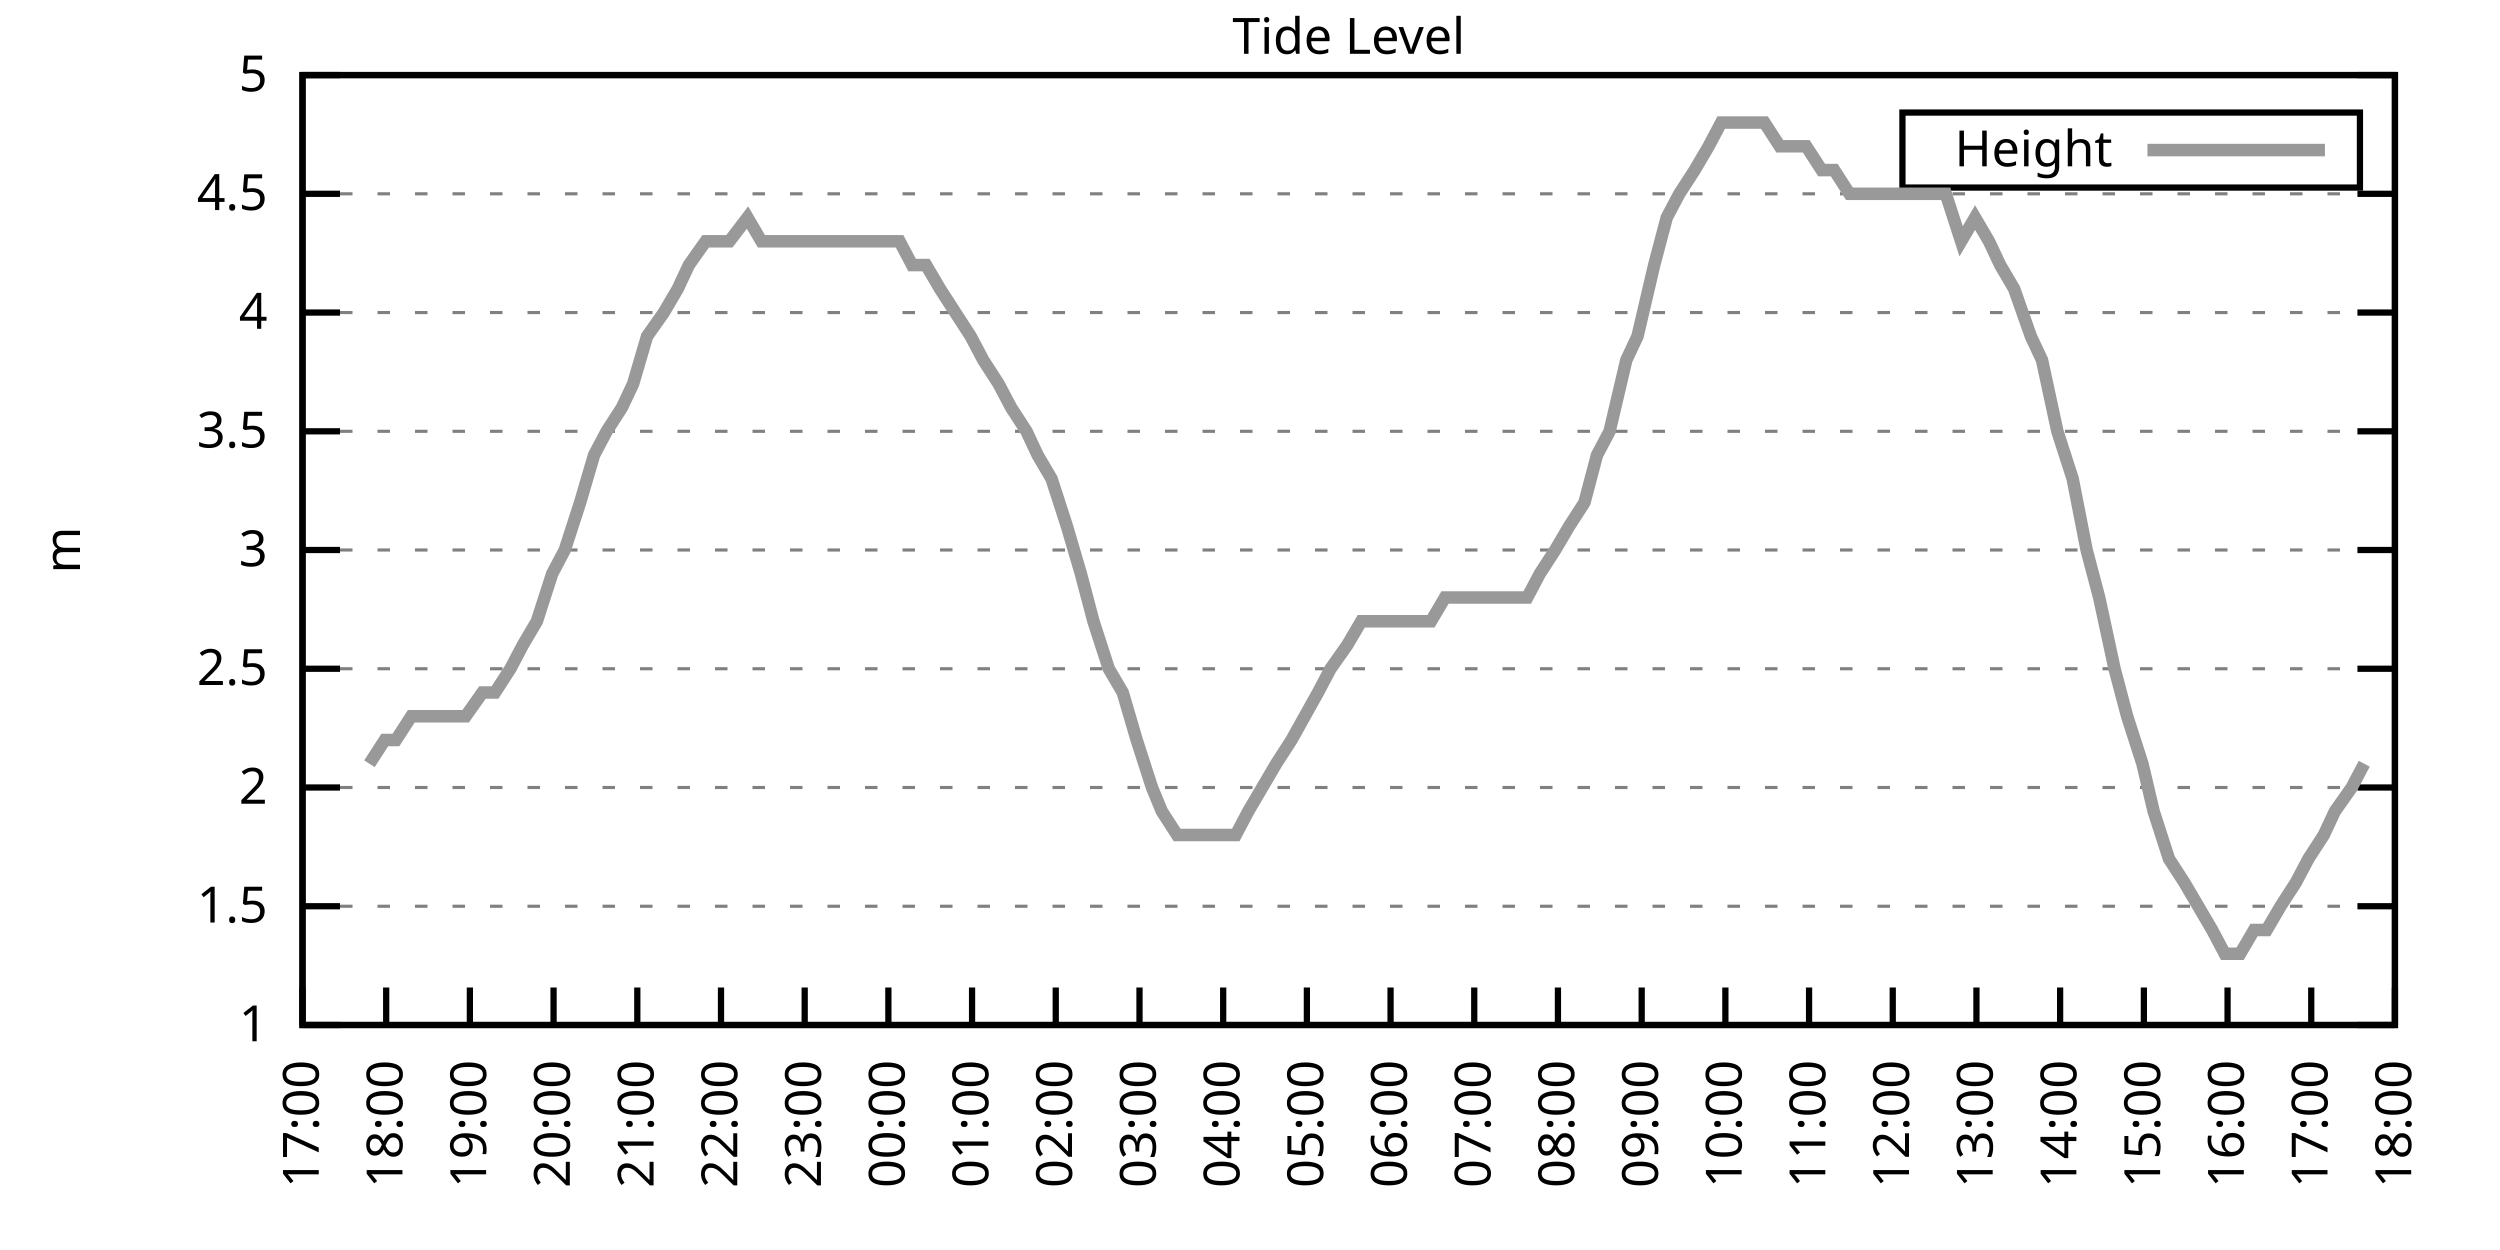
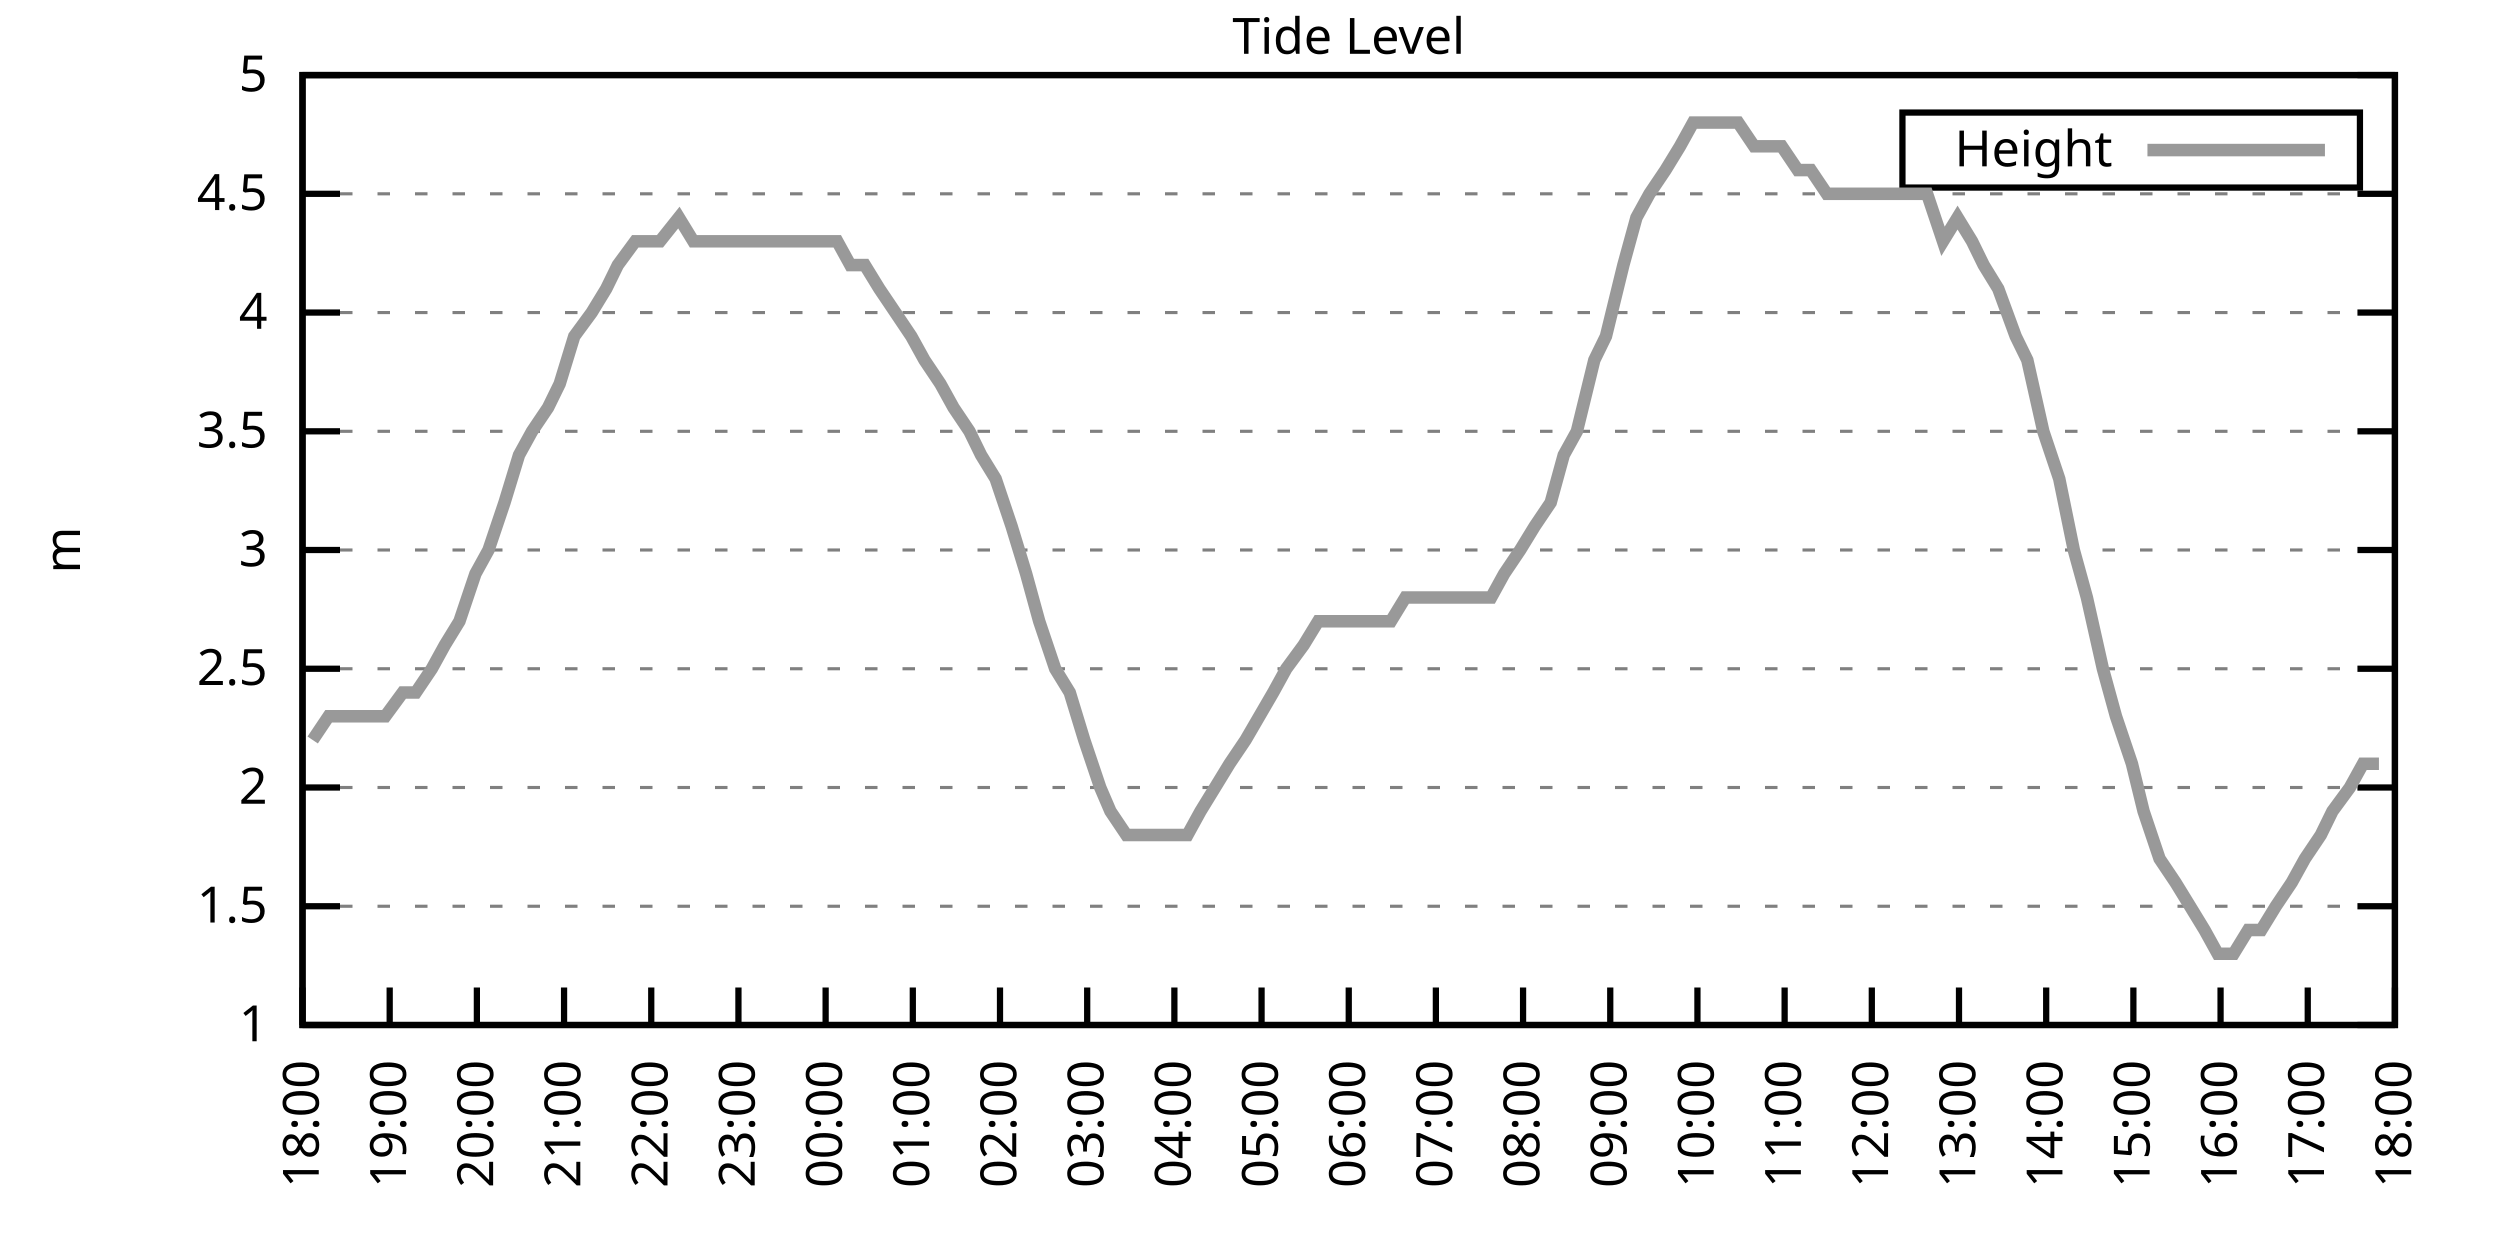
<svg xmlns="http://www.w3.org/2000/svg" xmlns:xlink="http://www.w3.org/1999/xlink" width="400" height="200" viewBox="0 0 400 200">
  <g id="gnuplot_canvas">
    <rect x="0" y="0" width="400" height="200" fill="none" />
    <defs>
      <circle id="gpDot" r="0.5" stroke-width="0.5" stroke="currentColor" />
      <path id="gpPt0" stroke-width="0.333" stroke="currentColor" d="M-1,0 h2 M0,-1 v2" />
      <path id="gpPt1" stroke-width="0.333" stroke="currentColor" d="M-1,-1 L1,1 M1,-1 L-1,1" />
      <path id="gpPt2" stroke-width="0.333" stroke="currentColor" d="M-1,0 L1,0 M0,-1 L0,1 M-1,-1 L1,1 M-1,1 L1,-1" />
      <rect id="gpPt3" stroke-width="0.333" stroke="currentColor" x="-1" y="-1" width="2" height="2" />
      <rect id="gpPt4" stroke-width="0.333" stroke="currentColor" fill="currentColor" x="-1" y="-1" width="2" height="2" />
      <circle id="gpPt5" stroke-width="0.333" stroke="currentColor" cx="0" cy="0" r="1" />
      <use xlink:href="#gpPt5" id="gpPt6" fill="currentColor" stroke="none" />
      <path id="gpPt7" stroke-width="0.333" stroke="currentColor" d="M0,-1.33 L-1.33,0.67 L1.33,0.67 z" />
      <use xlink:href="#gpPt7" id="gpPt8" fill="currentColor" stroke="none" />
      <use xlink:href="#gpPt7" id="gpPt9" stroke="currentColor" transform="rotate(180)" />
      <use xlink:href="#gpPt9" id="gpPt10" fill="currentColor" stroke="none" />
      <use xlink:href="#gpPt3" id="gpPt11" stroke="currentColor" transform="rotate(45)" />
      <use xlink:href="#gpPt11" id="gpPt12" fill="currentColor" stroke="none" />
      <path id="gpPt13" stroke-width="0.333" stroke="currentColor" d="M0,1.330 L1.265,0.411 L0.782,-1.067 L-0.782,-1.076 L-1.265,0.411 z" />
      <use xlink:href="#gpPt13" id="gpPt14" fill="currentColor" stroke="none" />
      <filter id="textbox" filterUnits="objectBoundingBox" x="0" y="0" height="1" width="1">
        <feFlood flood-color="white" flood-opacity="1" result="bgnd" />
        <feComposite in="SourceGraphic" in2="bgnd" operator="atop" />
      </filter>
      <filter id="greybox" filterUnits="objectBoundingBox" x="0" y="0" height="1" width="1">
        <feFlood flood-color="lightgrey" flood-opacity="1" result="grey" />
        <feComposite in="SourceGraphic" in2="grey" operator="atop" />
      </filter>
    </defs>
    <g fill="none" color="white" stroke="currentColor" stroke-width="1.00" stroke-linecap="butt" stroke-linejoin="miter">
</g>
    <g fill="none" color="black" stroke="currentColor" stroke-width="1.00" stroke-linecap="butt" stroke-linejoin="miter">
      <g stroke="none" shape-rendering="crispEdges">
        <polygon fill="rgb(255, 255, 255)" points="48.40,164.00 383.18,164.00 383.18,12.02 48.40,12.02 " />
      </g>
    </g>
    <g fill="none" color="black" stroke="currentColor" stroke-width="1.00" stroke-linecap="butt" stroke-linejoin="miter">
</g>
    <g fill="none" color="black" stroke="black" stroke-width="0.50" stroke-linecap="butt" stroke-linejoin="miter">
</g>
    <g fill="none" color="gray" stroke="currentColor" stroke-width="0.50" stroke-linecap="butt" stroke-linejoin="miter">
      <path stroke="gray" stroke-dasharray="2,4" class="gridline" d="M48.40,164.00 L383.19,164.00  " />
    </g>
    <g fill="none" color="gray" stroke="gray" stroke-width="1.00" stroke-linecap="butt" stroke-linejoin="miter">
</g>
    <g fill="none" color="black" stroke="currentColor" stroke-width="1.00" stroke-linecap="butt" stroke-linejoin="miter">
      <path stroke="black" d="M48.40,164.00 L54.40,164.00 M383.19,164.00 L377.19,164.00  " />
      <g transform="translate(42.80,166.60)" stroke="none" fill="black" font-family="Sans" font-size="8.00" text-anchor="end">
        <text>
          <tspan font-family="Sans"> 1</tspan>
        </text>
      </g>
    </g>
    <g fill="none" color="black" stroke="currentColor" stroke-width="1.00" stroke-linecap="butt" stroke-linejoin="miter">
</g>
    <g fill="none" color="black" stroke="black" stroke-width="0.50" stroke-linecap="butt" stroke-linejoin="miter">
</g>
    <g fill="none" color="gray" stroke="currentColor" stroke-width="0.50" stroke-linecap="butt" stroke-linejoin="miter">
      <path stroke="gray" stroke-dasharray="2,4" class="gridline" d="M48.40,145.00 L383.19,145.00  " />
    </g>
    <g fill="none" color="gray" stroke="gray" stroke-width="1.00" stroke-linecap="butt" stroke-linejoin="miter">
</g>
    <g fill="none" color="black" stroke="currentColor" stroke-width="1.00" stroke-linecap="butt" stroke-linejoin="miter">
      <path stroke="black" d="M48.40,145.00 L54.40,145.00 M383.19,145.00 L377.19,145.00  " />
      <g transform="translate(42.80,147.60)" stroke="none" fill="black" font-family="Sans" font-size="8.00" text-anchor="end">
        <text>
          <tspan font-family="Sans"> 1.5</tspan>
        </text>
      </g>
    </g>
    <g fill="none" color="black" stroke="currentColor" stroke-width="1.00" stroke-linecap="butt" stroke-linejoin="miter">
</g>
    <g fill="none" color="black" stroke="black" stroke-width="0.50" stroke-linecap="butt" stroke-linejoin="miter">
</g>
    <g fill="none" color="gray" stroke="currentColor" stroke-width="0.50" stroke-linecap="butt" stroke-linejoin="miter">
      <path stroke="gray" stroke-dasharray="2,4" class="gridline" d="M48.40,126.00 L383.19,126.00  " />
    </g>
    <g fill="none" color="gray" stroke="gray" stroke-width="1.00" stroke-linecap="butt" stroke-linejoin="miter">
</g>
    <g fill="none" color="black" stroke="currentColor" stroke-width="1.00" stroke-linecap="butt" stroke-linejoin="miter">
      <path stroke="black" d="M48.40,126.00 L54.40,126.00 M383.19,126.00 L377.19,126.00  " />
      <g transform="translate(42.80,128.60)" stroke="none" fill="black" font-family="Sans" font-size="8.00" text-anchor="end">
        <text>
          <tspan font-family="Sans"> 2</tspan>
        </text>
      </g>
    </g>
    <g fill="none" color="black" stroke="currentColor" stroke-width="1.00" stroke-linecap="butt" stroke-linejoin="miter">
</g>
    <g fill="none" color="black" stroke="black" stroke-width="0.50" stroke-linecap="butt" stroke-linejoin="miter">
</g>
    <g fill="none" color="gray" stroke="currentColor" stroke-width="0.50" stroke-linecap="butt" stroke-linejoin="miter">
      <path stroke="gray" stroke-dasharray="2,4" class="gridline" d="M48.40,107.00 L383.19,107.00  " />
    </g>
    <g fill="none" color="gray" stroke="gray" stroke-width="1.00" stroke-linecap="butt" stroke-linejoin="miter">
</g>
    <g fill="none" color="black" stroke="currentColor" stroke-width="1.00" stroke-linecap="butt" stroke-linejoin="miter">
      <path stroke="black" d="M48.40,107.00 L54.40,107.00 M383.19,107.00 L377.19,107.00  " />
      <g transform="translate(42.80,109.60)" stroke="none" fill="black" font-family="Sans" font-size="8.00" text-anchor="end">
        <text>
          <tspan font-family="Sans"> 2.5</tspan>
        </text>
      </g>
    </g>
    <g fill="none" color="black" stroke="currentColor" stroke-width="1.00" stroke-linecap="butt" stroke-linejoin="miter">
</g>
    <g fill="none" color="black" stroke="black" stroke-width="0.50" stroke-linecap="butt" stroke-linejoin="miter">
</g>
    <g fill="none" color="gray" stroke="currentColor" stroke-width="0.50" stroke-linecap="butt" stroke-linejoin="miter">
      <path stroke="gray" stroke-dasharray="2,4" class="gridline" d="M48.40,88.00 L383.19,88.00  " />
    </g>
    <g fill="none" color="gray" stroke="gray" stroke-width="1.00" stroke-linecap="butt" stroke-linejoin="miter">
</g>
    <g fill="none" color="black" stroke="currentColor" stroke-width="1.00" stroke-linecap="butt" stroke-linejoin="miter">
      <path stroke="black" d="M48.40,88.00 L54.40,88.00 M383.19,88.00 L377.19,88.00  " />
      <g transform="translate(42.80,90.60)" stroke="none" fill="black" font-family="Sans" font-size="8.00" text-anchor="end">
        <text>
          <tspan font-family="Sans"> 3</tspan>
        </text>
      </g>
    </g>
    <g fill="none" color="black" stroke="currentColor" stroke-width="1.00" stroke-linecap="butt" stroke-linejoin="miter">
</g>
    <g fill="none" color="black" stroke="black" stroke-width="0.50" stroke-linecap="butt" stroke-linejoin="miter">
</g>
    <g fill="none" color="gray" stroke="currentColor" stroke-width="0.50" stroke-linecap="butt" stroke-linejoin="miter">
      <path stroke="gray" stroke-dasharray="2,4" class="gridline" d="M48.40,69.01 L383.19,69.01  " />
    </g>
    <g fill="none" color="gray" stroke="gray" stroke-width="1.00" stroke-linecap="butt" stroke-linejoin="miter">
</g>
    <g fill="none" color="black" stroke="currentColor" stroke-width="1.00" stroke-linecap="butt" stroke-linejoin="miter">
      <path stroke="black" d="M48.40,69.01 L54.40,69.01 M383.19,69.01 L377.19,69.01  " />
      <g transform="translate(42.80,71.61)" stroke="none" fill="black" font-family="Sans" font-size="8.00" text-anchor="end">
        <text>
          <tspan font-family="Sans"> 3.5</tspan>
        </text>
      </g>
    </g>
    <g fill="none" color="black" stroke="currentColor" stroke-width="1.00" stroke-linecap="butt" stroke-linejoin="miter">
</g>
    <g fill="none" color="black" stroke="black" stroke-width="0.50" stroke-linecap="butt" stroke-linejoin="miter">
</g>
    <g fill="none" color="gray" stroke="currentColor" stroke-width="0.50" stroke-linecap="butt" stroke-linejoin="miter">
      <path stroke="gray" stroke-dasharray="2,4" class="gridline" d="M48.40,50.01 L383.19,50.01  " />
    </g>
    <g fill="none" color="gray" stroke="gray" stroke-width="1.00" stroke-linecap="butt" stroke-linejoin="miter">
</g>
    <g fill="none" color="black" stroke="currentColor" stroke-width="1.00" stroke-linecap="butt" stroke-linejoin="miter">
      <path stroke="black" d="M48.40,50.01 L54.40,50.01 M383.19,50.01 L377.19,50.01  " />
      <g transform="translate(42.80,52.61)" stroke="none" fill="black" font-family="Sans" font-size="8.00" text-anchor="end">
        <text>
          <tspan font-family="Sans"> 4</tspan>
        </text>
      </g>
    </g>
    <g fill="none" color="black" stroke="currentColor" stroke-width="1.00" stroke-linecap="butt" stroke-linejoin="miter">
</g>
    <g fill="none" color="black" stroke="black" stroke-width="0.50" stroke-linecap="butt" stroke-linejoin="miter">
</g>
    <g fill="none" color="gray" stroke="currentColor" stroke-width="0.50" stroke-linecap="butt" stroke-linejoin="miter">
      <path stroke="gray" stroke-dasharray="2,4" class="gridline" d="M48.40,31.01 L383.19,31.01  " />
    </g>
    <g fill="none" color="gray" stroke="gray" stroke-width="1.00" stroke-linecap="butt" stroke-linejoin="miter">
</g>
    <g fill="none" color="black" stroke="currentColor" stroke-width="1.00" stroke-linecap="butt" stroke-linejoin="miter">
      <path stroke="black" d="M48.40,31.01 L54.40,31.01 M383.19,31.01 L377.19,31.01  " />
      <g transform="translate(42.80,33.61)" stroke="none" fill="black" font-family="Sans" font-size="8.00" text-anchor="end">
        <text>
          <tspan font-family="Sans"> 4.5</tspan>
        </text>
      </g>
    </g>
    <g fill="none" color="black" stroke="currentColor" stroke-width="1.00" stroke-linecap="butt" stroke-linejoin="miter">
</g>
    <g fill="none" color="black" stroke="black" stroke-width="0.50" stroke-linecap="butt" stroke-linejoin="miter">
</g>
    <g fill="none" color="gray" stroke="currentColor" stroke-width="0.50" stroke-linecap="butt" stroke-linejoin="miter">
      <path stroke="gray" stroke-dasharray="2,4" class="gridline" d="M48.40,12.01 L383.19,12.01  " />
    </g>
    <g fill="none" color="gray" stroke="gray" stroke-width="1.00" stroke-linecap="butt" stroke-linejoin="miter">
</g>
    <g fill="none" color="black" stroke="currentColor" stroke-width="1.00" stroke-linecap="butt" stroke-linejoin="miter">
      <path stroke="black" d="M48.40,12.01 L54.40,12.01 M383.19,12.01 L377.19,12.01  " />
      <g transform="translate(42.80,14.61)" stroke="none" fill="black" font-family="Sans" font-size="8.00" text-anchor="end">
        <text>
          <tspan font-family="Sans"> 5</tspan>
        </text>
      </g>
    </g>
    <g fill="none" color="black" stroke="currentColor" stroke-width="1.00" stroke-linecap="butt" stroke-linejoin="miter">
      <path stroke="black" d="M48.40,164.00 L48.40,158.00  " />
      <g transform="translate(51.00,169.60) rotate(270.00)" stroke="none" fill="black" font-family="Sans" font-size="8.00" text-anchor="end">
        <text>
-           <tspan font-family="Sans">17:00</tspan>
-         </text>
-       </g>
-     </g>
-     <g fill="none" color="black" stroke="currentColor" stroke-width="1.00" stroke-linecap="butt" stroke-linejoin="miter">
-       <path stroke="black" d="M61.79,164.00 L61.79,158.00  " />
-       <g transform="translate(64.39,169.60) rotate(270.00)" stroke="none" fill="black" font-family="Sans" font-size="8.00" text-anchor="end">
-         <text>
          <tspan font-family="Sans">18:00</tspan>
        </text>
      </g>
    </g>
    <g fill="none" color="black" stroke="currentColor" stroke-width="1.00" stroke-linecap="butt" stroke-linejoin="miter">
-       <path stroke="black" d="M75.18,164.00 L75.18,158.00  " />
-       <g transform="translate(77.78,169.60) rotate(270.00)" stroke="none" fill="black" font-family="Sans" font-size="8.00" text-anchor="end">
+       <path stroke="black" d="M62.35,164.00 L62.35,158.00  " />
+       <g transform="translate(64.95,169.60) rotate(270.00)" stroke="none" fill="black" font-family="Sans" font-size="8.00" text-anchor="end">
        <text>
          <tspan font-family="Sans">19:00</tspan>
        </text>
      </g>
    </g>
    <g fill="none" color="black" stroke="currentColor" stroke-width="1.00" stroke-linecap="butt" stroke-linejoin="miter">
-       <path stroke="black" d="M88.57,164.00 L88.57,158.00  " />
-       <g transform="translate(91.17,169.60) rotate(270.00)" stroke="none" fill="black" font-family="Sans" font-size="8.00" text-anchor="end">
+       <path stroke="black" d="M76.30,164.00 L76.30,158.00  " />
+       <g transform="translate(78.90,169.60) rotate(270.00)" stroke="none" fill="black" font-family="Sans" font-size="8.00" text-anchor="end">
        <text>
          <tspan font-family="Sans">20:00</tspan>
        </text>
      </g>
    </g>
    <g fill="none" color="black" stroke="currentColor" stroke-width="1.00" stroke-linecap="butt" stroke-linejoin="miter">
-       <path stroke="black" d="M101.97,164.00 L101.97,158.00  " />
-       <g transform="translate(104.57,169.60) rotate(270.00)" stroke="none" fill="black" font-family="Sans" font-size="8.00" text-anchor="end">
+       <path stroke="black" d="M90.25,164.00 L90.25,158.00  " />
+       <g transform="translate(92.85,169.60) rotate(270.00)" stroke="none" fill="black" font-family="Sans" font-size="8.00" text-anchor="end">
        <text>
          <tspan font-family="Sans">21:00</tspan>
        </text>
      </g>
    </g>
    <g fill="none" color="black" stroke="currentColor" stroke-width="1.00" stroke-linecap="butt" stroke-linejoin="miter">
-       <path stroke="black" d="M115.36,164.00 L115.36,158.00  " />
-       <g transform="translate(117.96,169.60) rotate(270.00)" stroke="none" fill="black" font-family="Sans" font-size="8.00" text-anchor="end">
+       <path stroke="black" d="M104.20,164.00 L104.20,158.00  " />
+       <g transform="translate(106.80,169.60) rotate(270.00)" stroke="none" fill="black" font-family="Sans" font-size="8.00" text-anchor="end">
        <text>
          <tspan font-family="Sans">22:00</tspan>
        </text>
      </g>
    </g>
    <g fill="none" color="black" stroke="currentColor" stroke-width="1.00" stroke-linecap="butt" stroke-linejoin="miter">
-       <path stroke="black" d="M128.75,164.00 L128.75,158.00  " />
-       <g transform="translate(131.35,169.60) rotate(270.00)" stroke="none" fill="black" font-family="Sans" font-size="8.00" text-anchor="end">
+       <path stroke="black" d="M118.15,164.00 L118.15,158.00  " />
+       <g transform="translate(120.75,169.60) rotate(270.00)" stroke="none" fill="black" font-family="Sans" font-size="8.00" text-anchor="end">
        <text>
          <tspan font-family="Sans">23:00</tspan>
        </text>
      </g>
    </g>
    <g fill="none" color="black" stroke="currentColor" stroke-width="1.00" stroke-linecap="butt" stroke-linejoin="miter">
-       <path stroke="black" d="M142.14,164.00 L142.14,158.00  " />
-       <g transform="translate(144.74,169.60) rotate(270.00)" stroke="none" fill="black" font-family="Sans" font-size="8.00" text-anchor="end">
+       <path stroke="black" d="M132.10,164.00 L132.10,158.00  " />
+       <g transform="translate(134.70,169.60) rotate(270.00)" stroke="none" fill="black" font-family="Sans" font-size="8.00" text-anchor="end">
        <text>
          <tspan font-family="Sans">00:00</tspan>
        </text>
      </g>
    </g>
    <g fill="none" color="black" stroke="currentColor" stroke-width="1.00" stroke-linecap="butt" stroke-linejoin="miter">
-       <path stroke="black" d="M155.53,164.00 L155.53,158.00  " />
-       <g transform="translate(158.13,169.60) rotate(270.00)" stroke="none" fill="black" font-family="Sans" font-size="8.00" text-anchor="end">
+       <path stroke="black" d="M146.05,164.00 L146.05,158.00  " />
+       <g transform="translate(148.65,169.60) rotate(270.00)" stroke="none" fill="black" font-family="Sans" font-size="8.00" text-anchor="end">
        <text>
          <tspan font-family="Sans">01:00</tspan>
        </text>
      </g>
    </g>
    <g fill="none" color="black" stroke="currentColor" stroke-width="1.00" stroke-linecap="butt" stroke-linejoin="miter">
-       <path stroke="black" d="M168.92,164.00 L168.92,158.00  " />
-       <g transform="translate(171.52,169.60) rotate(270.00)" stroke="none" fill="black" font-family="Sans" font-size="8.00" text-anchor="end">
+       <path stroke="black" d="M160.00,164.00 L160.00,158.00  " />
+       <g transform="translate(162.60,169.60) rotate(270.00)" stroke="none" fill="black" font-family="Sans" font-size="8.00" text-anchor="end">
        <text>
          <tspan font-family="Sans">02:00</tspan>
        </text>
      </g>
    </g>
    <g fill="none" color="black" stroke="currentColor" stroke-width="1.00" stroke-linecap="butt" stroke-linejoin="miter">
-       <path stroke="black" d="M182.32,164.00 L182.32,158.00  " />
-       <g transform="translate(184.92,169.60) rotate(270.00)" stroke="none" fill="black" font-family="Sans" font-size="8.00" text-anchor="end">
+       <path stroke="black" d="M173.95,164.00 L173.95,158.00  " />
+       <g transform="translate(176.55,169.60) rotate(270.00)" stroke="none" fill="black" font-family="Sans" font-size="8.00" text-anchor="end">
        <text>
          <tspan font-family="Sans">03:00</tspan>
        </text>
      </g>
    </g>
    <g fill="none" color="black" stroke="currentColor" stroke-width="1.00" stroke-linecap="butt" stroke-linejoin="miter">
-       <path stroke="black" d="M195.71,164.00 L195.71,158.00  " />
-       <g transform="translate(198.31,169.60) rotate(270.00)" stroke="none" fill="black" font-family="Sans" font-size="8.00" text-anchor="end">
+       <path stroke="black" d="M187.90,164.00 L187.90,158.00  " />
+       <g transform="translate(190.50,169.60) rotate(270.00)" stroke="none" fill="black" font-family="Sans" font-size="8.00" text-anchor="end">
        <text>
          <tspan font-family="Sans">04:00</tspan>
        </text>
      </g>
    </g>
    <g fill="none" color="black" stroke="currentColor" stroke-width="1.00" stroke-linecap="butt" stroke-linejoin="miter">
-       <path stroke="black" d="M209.10,164.00 L209.10,158.00  " />
-       <g transform="translate(211.70,169.60) rotate(270.00)" stroke="none" fill="black" font-family="Sans" font-size="8.00" text-anchor="end">
+       <path stroke="black" d="M201.85,164.00 L201.85,158.00  " />
+       <g transform="translate(204.45,169.60) rotate(270.00)" stroke="none" fill="black" font-family="Sans" font-size="8.00" text-anchor="end">
        <text>
          <tspan font-family="Sans">05:00</tspan>
        </text>
      </g>
    </g>
    <g fill="none" color="black" stroke="currentColor" stroke-width="1.00" stroke-linecap="butt" stroke-linejoin="miter">
-       <path stroke="black" d="M222.49,164.00 L222.49,158.00  " />
-       <g transform="translate(225.09,169.60) rotate(270.00)" stroke="none" fill="black" font-family="Sans" font-size="8.00" text-anchor="end">
+       <path stroke="black" d="M215.80,164.00 L215.80,158.00  " />
+       <g transform="translate(218.40,169.60) rotate(270.00)" stroke="none" fill="black" font-family="Sans" font-size="8.00" text-anchor="end">
        <text>
          <tspan font-family="Sans">06:00</tspan>
        </text>
      </g>
    </g>
    <g fill="none" color="black" stroke="currentColor" stroke-width="1.00" stroke-linecap="butt" stroke-linejoin="miter">
-       <path stroke="black" d="M235.88,164.00 L235.88,158.00  " />
-       <g transform="translate(238.48,169.60) rotate(270.00)" stroke="none" fill="black" font-family="Sans" font-size="8.00" text-anchor="end">
+       <path stroke="black" d="M229.74,164.00 L229.74,158.00  " />
+       <g transform="translate(232.34,169.60) rotate(270.00)" stroke="none" fill="black" font-family="Sans" font-size="8.00" text-anchor="end">
        <text>
          <tspan font-family="Sans">07:00</tspan>
        </text>
      </g>
    </g>
    <g fill="none" color="black" stroke="currentColor" stroke-width="1.00" stroke-linecap="butt" stroke-linejoin="miter">
-       <path stroke="black" d="M249.27,164.00 L249.27,158.00  " />
-       <g transform="translate(251.87,169.60) rotate(270.00)" stroke="none" fill="black" font-family="Sans" font-size="8.00" text-anchor="end">
+       <path stroke="black" d="M243.69,164.00 L243.69,158.00  " />
+       <g transform="translate(246.29,169.60) rotate(270.00)" stroke="none" fill="black" font-family="Sans" font-size="8.00" text-anchor="end">
        <text>
          <tspan font-family="Sans">08:00</tspan>
        </text>
      </g>
    </g>
    <g fill="none" color="black" stroke="currentColor" stroke-width="1.00" stroke-linecap="butt" stroke-linejoin="miter">
-       <path stroke="black" d="M262.67,164.00 L262.67,158.00  " />
-       <g transform="translate(265.27,169.60) rotate(270.00)" stroke="none" fill="black" font-family="Sans" font-size="8.00" text-anchor="end">
+       <path stroke="black" d="M257.64,164.00 L257.64,158.00  " />
+       <g transform="translate(260.24,169.60) rotate(270.00)" stroke="none" fill="black" font-family="Sans" font-size="8.00" text-anchor="end">
        <text>
          <tspan font-family="Sans">09:00</tspan>
        </text>
      </g>
    </g>
    <g fill="none" color="black" stroke="currentColor" stroke-width="1.00" stroke-linecap="butt" stroke-linejoin="miter">
-       <path stroke="black" d="M276.06,164.00 L276.06,158.00  " />
-       <g transform="translate(278.66,169.60) rotate(270.00)" stroke="none" fill="black" font-family="Sans" font-size="8.00" text-anchor="end">
+       <path stroke="black" d="M271.59,164.00 L271.59,158.00  " />
+       <g transform="translate(274.19,169.60) rotate(270.00)" stroke="none" fill="black" font-family="Sans" font-size="8.00" text-anchor="end">
        <text>
          <tspan font-family="Sans">10:00</tspan>
        </text>
      </g>
    </g>
    <g fill="none" color="black" stroke="currentColor" stroke-width="1.00" stroke-linecap="butt" stroke-linejoin="miter">
-       <path stroke="black" d="M289.45,164.00 L289.45,158.00  " />
-       <g transform="translate(292.05,169.60) rotate(270.00)" stroke="none" fill="black" font-family="Sans" font-size="8.00" text-anchor="end">
+       <path stroke="black" d="M285.54,164.00 L285.54,158.00  " />
+       <g transform="translate(288.14,169.60) rotate(270.00)" stroke="none" fill="black" font-family="Sans" font-size="8.00" text-anchor="end">
        <text>
          <tspan font-family="Sans">11:00</tspan>
        </text>
      </g>
    </g>
    <g fill="none" color="black" stroke="currentColor" stroke-width="1.00" stroke-linecap="butt" stroke-linejoin="miter">
-       <path stroke="black" d="M302.84,164.00 L302.84,158.00  " />
-       <g transform="translate(305.44,169.60) rotate(270.00)" stroke="none" fill="black" font-family="Sans" font-size="8.00" text-anchor="end">
+       <path stroke="black" d="M299.49,164.00 L299.49,158.00  " />
+       <g transform="translate(302.09,169.60) rotate(270.00)" stroke="none" fill="black" font-family="Sans" font-size="8.00" text-anchor="end">
        <text>
          <tspan font-family="Sans">12:00</tspan>
        </text>
      </g>
    </g>
    <g fill="none" color="black" stroke="currentColor" stroke-width="1.00" stroke-linecap="butt" stroke-linejoin="miter">
-       <path stroke="black" d="M316.23,164.00 L316.23,158.00  " />
-       <g transform="translate(318.83,169.60) rotate(270.00)" stroke="none" fill="black" font-family="Sans" font-size="8.00" text-anchor="end">
+       <path stroke="black" d="M313.44,164.00 L313.44,158.00  " />
+       <g transform="translate(316.04,169.60) rotate(270.00)" stroke="none" fill="black" font-family="Sans" font-size="8.00" text-anchor="end">
        <text>
          <tspan font-family="Sans">13:00</tspan>
        </text>
      </g>
    </g>
    <g fill="none" color="black" stroke="currentColor" stroke-width="1.00" stroke-linecap="butt" stroke-linejoin="miter">
-       <path stroke="black" d="M329.62,164.00 L329.62,158.00  " />
-       <g transform="translate(332.22,169.60) rotate(270.00)" stroke="none" fill="black" font-family="Sans" font-size="8.00" text-anchor="end">
+       <path stroke="black" d="M327.39,164.00 L327.39,158.00  " />
+       <g transform="translate(329.99,169.60) rotate(270.00)" stroke="none" fill="black" font-family="Sans" font-size="8.00" text-anchor="end">
        <text>
          <tspan font-family="Sans">14:00</tspan>
        </text>
      </g>
    </g>
    <g fill="none" color="black" stroke="currentColor" stroke-width="1.00" stroke-linecap="butt" stroke-linejoin="miter">
-       <path stroke="black" d="M343.02,164.00 L343.02,158.00  " />
-       <g transform="translate(345.62,169.60) rotate(270.00)" stroke="none" fill="black" font-family="Sans" font-size="8.00" text-anchor="end">
+       <path stroke="black" d="M341.34,164.00 L341.34,158.00  " />
+       <g transform="translate(343.94,169.60) rotate(270.00)" stroke="none" fill="black" font-family="Sans" font-size="8.00" text-anchor="end">
        <text>
          <tspan font-family="Sans">15:00</tspan>
        </text>
      </g>
    </g>
    <g fill="none" color="black" stroke="currentColor" stroke-width="1.00" stroke-linecap="butt" stroke-linejoin="miter">
-       <path stroke="black" d="M356.41,164.00 L356.41,158.00  " />
-       <g transform="translate(359.01,169.60) rotate(270.00)" stroke="none" fill="black" font-family="Sans" font-size="8.00" text-anchor="end">
+       <path stroke="black" d="M355.29,164.00 L355.29,158.00  " />
+       <g transform="translate(357.89,169.60) rotate(270.00)" stroke="none" fill="black" font-family="Sans" font-size="8.00" text-anchor="end">
        <text>
          <tspan font-family="Sans">16:00</tspan>
        </text>
      </g>
    </g>
    <g fill="none" color="black" stroke="currentColor" stroke-width="1.00" stroke-linecap="butt" stroke-linejoin="miter">
-       <path stroke="black" d="M369.80,164.00 L369.80,158.00  " />
-       <g transform="translate(372.40,169.60) rotate(270.00)" stroke="none" fill="black" font-family="Sans" font-size="8.00" text-anchor="end">
+       <path stroke="black" d="M369.24,164.00 L369.24,158.00  " />
+       <g transform="translate(371.84,169.60) rotate(270.00)" stroke="none" fill="black" font-family="Sans" font-size="8.00" text-anchor="end">
        <text>
          <tspan font-family="Sans">17:00</tspan>
        </text>
      </g>
    </g>
    <g fill="none" color="black" stroke="currentColor" stroke-width="1.00" stroke-linecap="butt" stroke-linejoin="miter">
      <path stroke="black" d="M383.19,164.00 L383.19,158.00  " />
      <g transform="translate(385.79,169.60) rotate(270.00)" stroke="none" fill="black" font-family="Sans" font-size="8.00" text-anchor="end">
        <text>
          <tspan font-family="Sans">18:00</tspan>
        </text>
      </g>
    </g>
    <g fill="none" color="black" stroke="currentColor" stroke-width="1.00" stroke-linecap="butt" stroke-linejoin="miter">
</g>
    <g fill="none" color="black" stroke="currentColor" stroke-width="1.00" stroke-linecap="butt" stroke-linejoin="miter">
      <path stroke="black" d="M48.40,12.01 L48.40,164.00 L383.19,164.00 L383.19,12.01 L48.40,12.01 Z  " />
    </g>
    <g fill="none" color="black" stroke="currentColor" stroke-width="1.00" stroke-linecap="butt" stroke-linejoin="miter">
</g>
    <g fill="none" color="black" stroke="currentColor" stroke-width="1.00" stroke-linecap="butt" stroke-linejoin="miter">
      <path stroke="black" d="M304.39,30.01 L304.39,18.01 L377.59,18.01 L377.59,30.01 L304.39,30.01 Z  " />
    </g>
    <g id="Tide_level_plot_1">
      <g fill="none" color="white" stroke="black" stroke-width="2.00" stroke-linecap="butt" stroke-linejoin="miter">
</g>
      <g fill="none" color="black" stroke="currentColor" stroke-width="2.00" stroke-linecap="butt" stroke-linejoin="miter">
        <g transform="translate(337.99,26.61)" stroke="none" fill="black" font-family="Sans" font-size="8.00" text-anchor="end">
          <text>
            <tspan font-family="Sans">Height</tspan>
          </text>
        </g>
      </g>
      <g fill="none" color="black" stroke="currentColor" stroke-width="2.00" stroke-linecap="butt" stroke-linejoin="miter">
-         <path stroke="rgb(153, 153, 153)" d="M343.59,24.01 L371.99,24.01 M59.11,122.20 L61.57,118.40 L63.35,118.40 L65.81,114.60 L68.04,114.60 L70.27,114.60   L72.73,114.60 L74.51,114.60 L77.19,110.80 L79.20,110.80 L81.66,107.00 L83.66,103.20 L85.90,99.40 L88.35,91.80   L90.36,88.00 L92.82,80.41 L95.05,72.81 L97.06,69.01 L99.51,65.21 L101.30,61.41 L103.53,53.81 L106.21,50.01   L108.44,46.21 L110.22,42.41 L112.90,38.61 L114.69,38.61 L116.70,38.61 L119.60,34.81 L121.83,38.61 L123.62,38.61   L126.29,38.61 L128.53,38.61 L130.76,38.61 L132.54,38.61 L135.00,38.61 L137.01,38.61 L139.69,38.61 L141.92,38.61   L143.93,38.61 L145.94,42.41 L148.17,42.41 L150.40,46.21 L152.85,50.01 L155.31,53.81 L157.32,57.61 L159.77,61.41   L161.78,65.21 L164.24,69.01 L166.02,72.81 L168.25,76.61 L170.71,84.21 L172.94,91.80 L174.95,99.40 L177.41,107.00   L179.64,110.80 L181.87,118.40 L184.32,126.00 L185.89,129.80 L188.34,133.60 L191.02,133.60 L193.25,133.60 L195.48,133.60   L197.72,133.60 L199.73,129.80 L201.96,126.00 L204.19,122.20 L206.64,118.40 L210.88,110.80 L212.89,107.00 L215.57,103.20   L217.80,99.40 L219.81,99.40 L222.27,99.40 L226.73,99.40 L228.96,99.40 L231.20,95.60 L233.43,95.60 L235.66,95.60   L237.44,95.60 L240.12,95.60 L242.36,95.60 L244.36,95.60 L246.37,91.80 L248.83,88.00 L251.06,84.21 L253.51,80.41   L255.52,72.81 L257.53,69.01 L260.21,57.61 L262.00,53.81 L264.67,42.41 L266.68,34.81 L268.69,31.01 L271.15,27.21   L273.38,23.41 L275.39,19.61 L277.84,19.61 L280.30,19.61 L282.31,19.61 L284.76,23.41 L286.99,23.41 L289.00,23.41   L291.46,27.21 L293.47,27.21 L295.92,31.01 L298.15,31.01 L300.39,31.01 L302.62,31.01 L304.85,31.01 L307.08,31.01   L308.87,31.01 L311.32,31.01 L313.78,38.61 L316.01,34.81 L318.24,38.61 L320.03,42.41 L322.26,46.21 L324.94,53.81   L326.72,57.61 L329.18,69.01 L331.63,76.61 L333.86,88.00 L335.87,95.60 L338.33,107.00 L340.34,114.60 L342.79,122.20   L344.58,129.80 L347.03,137.40 L349.49,141.20 L351.72,145.00 L353.95,148.80 L355.96,152.60 L358.42,152.60 L360.65,148.80   L362.66,148.80 L364.89,145.00 L367.34,141.20 L369.35,137.40 L371.81,133.60 L373.59,129.80 L376.27,126.00 L378.28,122.20    " />
+         <path stroke="rgb(153, 153, 153)" d="M343.59,24.01 L371.99,24.01 M50.03,118.40 L52.58,114.60 L54.91,114.60 L57.23,114.60 L59.79,114.60 L61.65,114.60   L64.44,110.80 L66.53,110.80 L69.09,107.00 L71.18,103.20 L73.51,99.40 L76.07,91.80 L78.16,88.00 L80.72,80.41   L83.04,72.81 L85.13,69.01 L87.69,65.21 L89.55,61.41 L91.88,53.81 L94.67,50.01 L96.99,46.21 L98.85,42.41   L101.64,38.61 L103.50,38.61 L105.59,38.61 L108.62,34.81 L110.94,38.61 L112.80,38.61 L115.59,38.61 L117.92,38.61   L120.24,38.61 L122.10,38.61 L124.66,38.61 L126.75,38.61 L129.54,38.61 L131.87,38.61 L133.96,38.61 L136.05,42.41   L138.37,42.41 L140.70,46.21 L143.26,50.01 L145.81,53.81 L147.91,57.61 L150.46,61.41 L152.56,65.21 L155.11,69.01   L156.97,72.81 L159.30,76.61 L161.86,84.21 L164.18,91.80 L166.27,99.40 L168.83,107.00 L171.16,110.80 L173.48,118.40   L176.04,126.00 L177.67,129.80 L180.22,133.60 L183.01,133.60 L185.34,133.60 L187.66,133.60 L189.99,133.60 L192.08,129.80   L194.41,126.00 L196.73,122.20 L199.29,118.40 L203.71,110.80 L205.80,107.00 L208.59,103.20 L210.91,99.40 L213.01,99.40   L215.56,99.40 L220.21,99.40 L222.54,99.40 L224.86,95.60 L227.19,95.60 L229.51,95.60 L231.37,95.60 L234.16,95.60   L236.49,95.60 L238.58,95.60 L240.67,91.80 L243.23,88.00 L245.55,84.21 L248.11,80.41 L250.20,72.81 L252.30,69.01   L255.09,57.61 L256.95,53.81 L259.74,42.41 L261.83,34.81 L263.92,31.01 L266.48,27.21 L268.80,23.41 L270.90,19.61   L273.45,19.61 L276.01,19.61 L278.10,19.61 L280.66,23.41 L282.99,23.41 L285.08,23.41 L287.64,27.21 L289.73,27.21   L292.29,31.01 L294.61,31.01 L296.94,31.01 L299.26,31.01 L301.58,31.01 L303.91,31.01 L305.77,31.01 L308.33,31.01   L310.88,38.61 L313.21,34.81 L315.53,38.61 L317.39,42.41 L319.72,46.21 L322.51,53.81 L324.37,57.61 L326.93,69.01   L329.48,76.61 L331.81,88.00 L333.90,95.60 L336.46,107.00 L338.55,114.60 L341.11,122.20 L342.97,129.80 L345.53,137.40   L348.08,141.20 L350.41,145.00 L352.73,148.80 L354.83,152.60 L357.38,152.60 L359.71,148.80 L361.80,148.80 L364.13,145.00   L366.68,141.20 L368.78,137.40 L371.33,133.60 L373.19,129.80 L375.98,126.00 L378.08,122.20 L380.63,122.20  " />
      </g>
    </g>
    <g fill="none" color="black" stroke="currentColor" stroke-width="2.00" stroke-linecap="butt" stroke-linejoin="miter">
</g>
    <g fill="none" color="black" stroke="black" stroke-width="1.00" stroke-linecap="butt" stroke-linejoin="miter">
</g>
    <g fill="none" color="black" stroke="currentColor" stroke-width="1.00" stroke-linecap="butt" stroke-linejoin="miter">
      <path stroke="black" d="M48.40,12.01 L48.40,164.00 L383.19,164.00 L383.19,12.01 L48.40,12.01 Z  " />
      <g transform="translate(12.80,88.01) rotate(270.00)" stroke="none" fill="black" font-family="Sans" font-size="8.00" text-anchor="middle">
        <text>
          <tspan font-family="Sans">m</tspan>
        </text>
      </g>
    </g>
    <g fill="none" color="black" stroke="currentColor" stroke-width="1.00" stroke-linecap="butt" stroke-linejoin="miter">
</g>
    <g fill="none" color="black" stroke="currentColor" stroke-width="1.00" stroke-linecap="butt" stroke-linejoin="miter">
      <g transform="translate(215.79,8.61)" stroke="none" fill="black" font-family="Sans" font-size="8.00" text-anchor="middle">
        <text>
          <tspan font-family="Sans">Tide Level</tspan>
        </text>
      </g>
    </g>
    <g fill="none" color="black" stroke="currentColor" stroke-width="1.00" stroke-linecap="butt" stroke-linejoin="miter">
</g>
  </g>
</svg>
